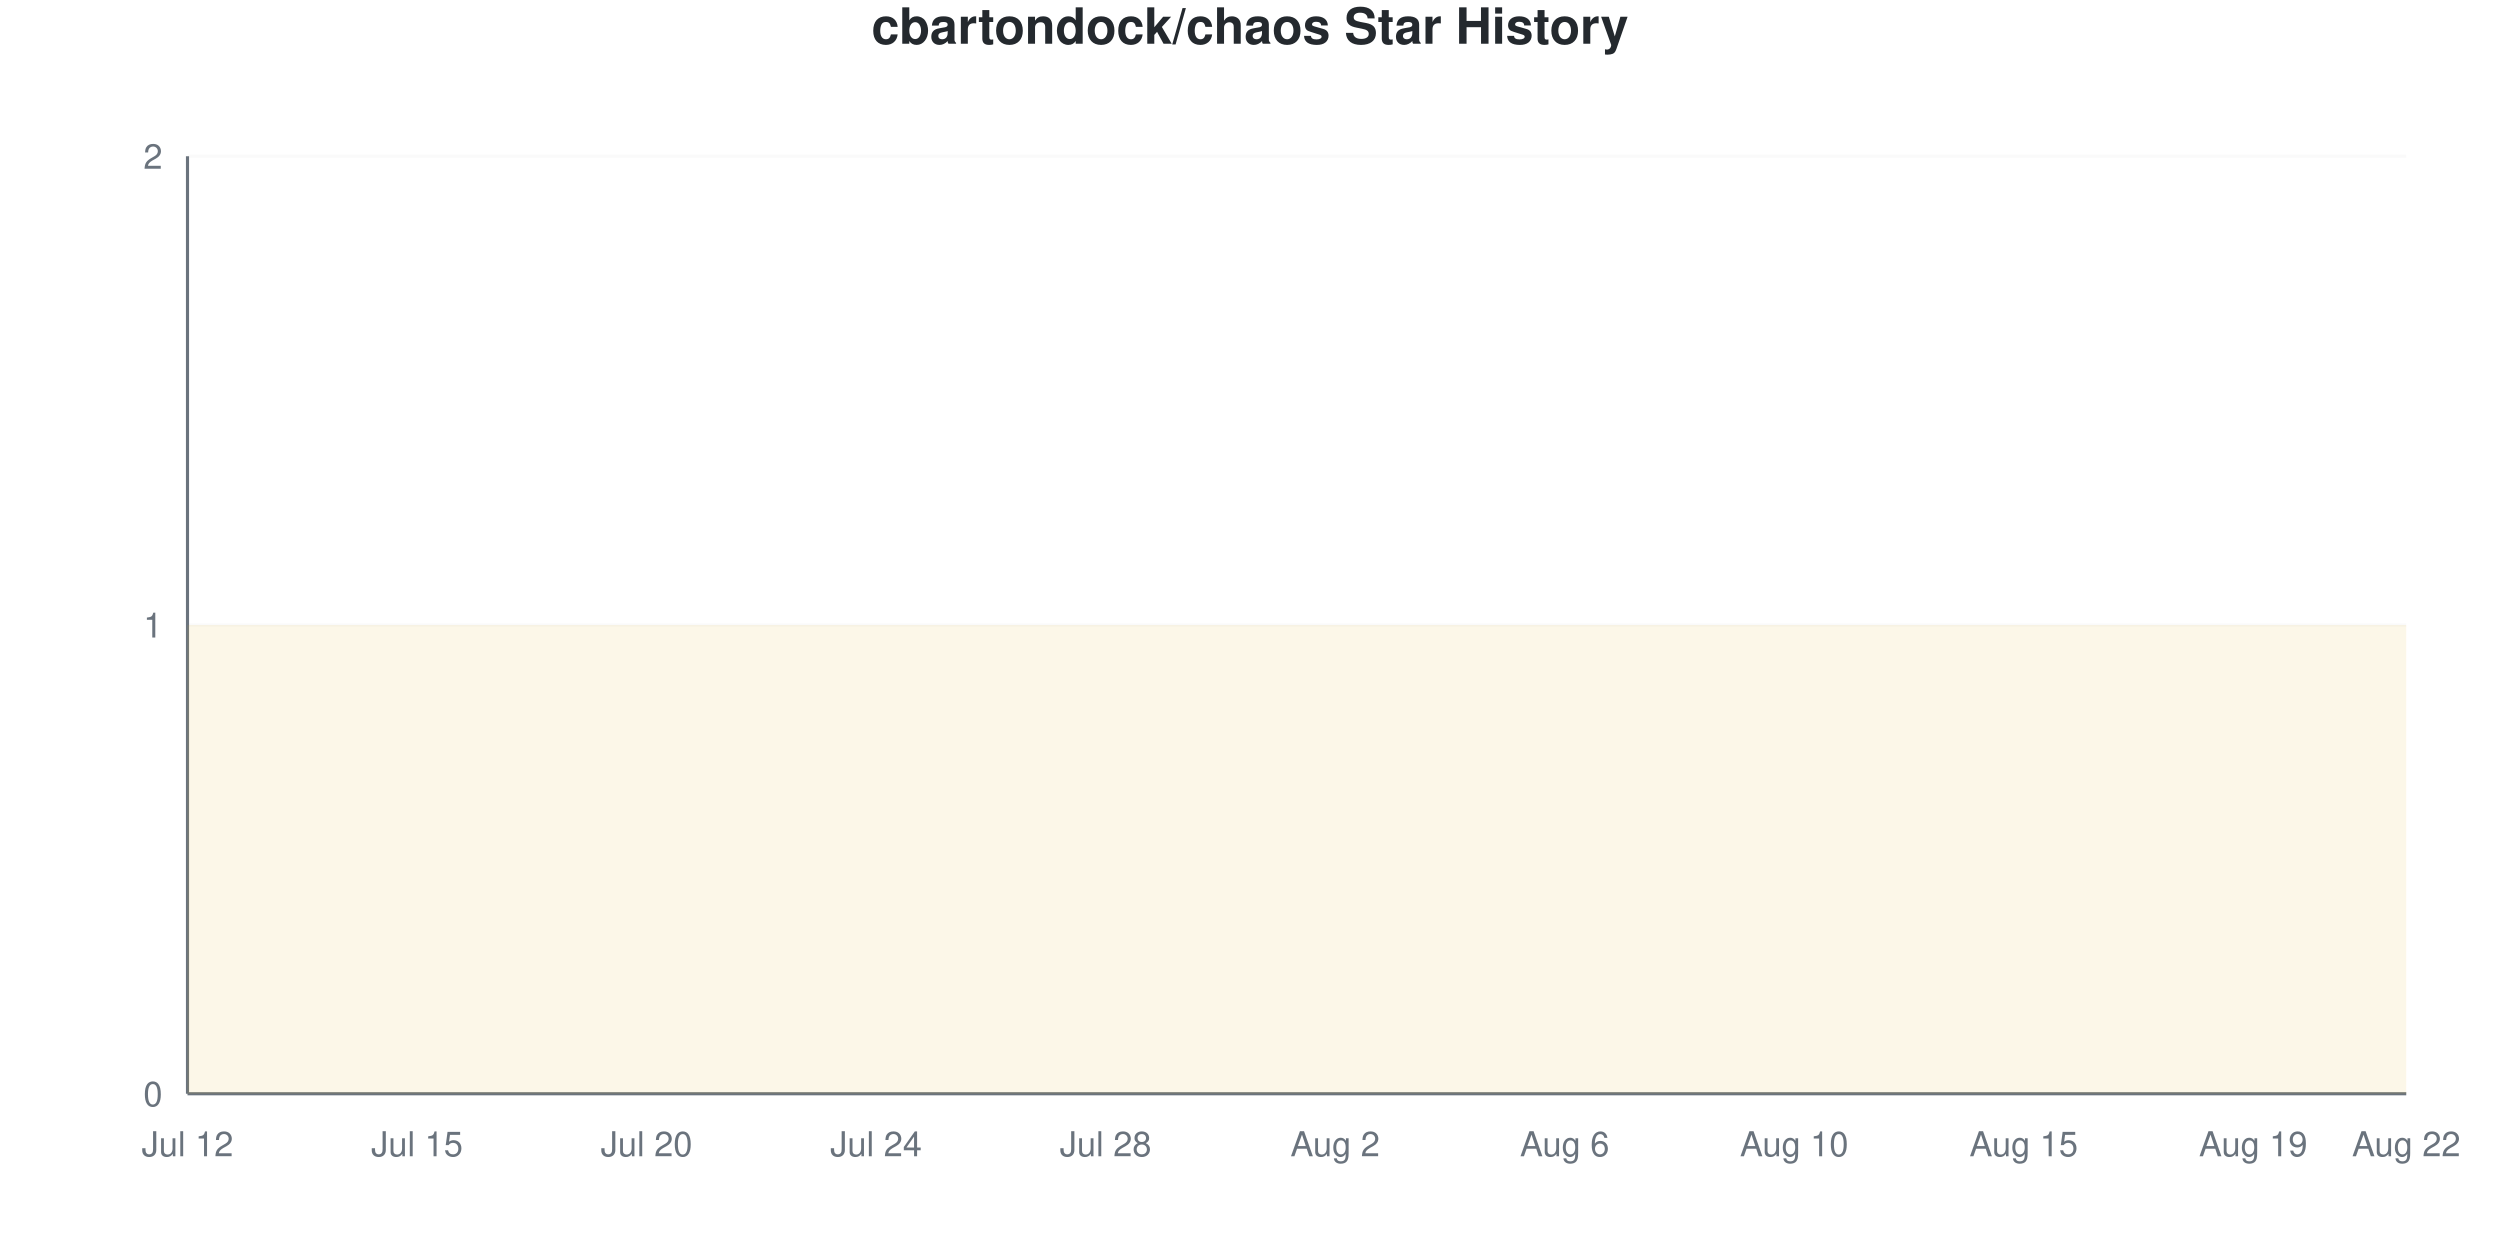
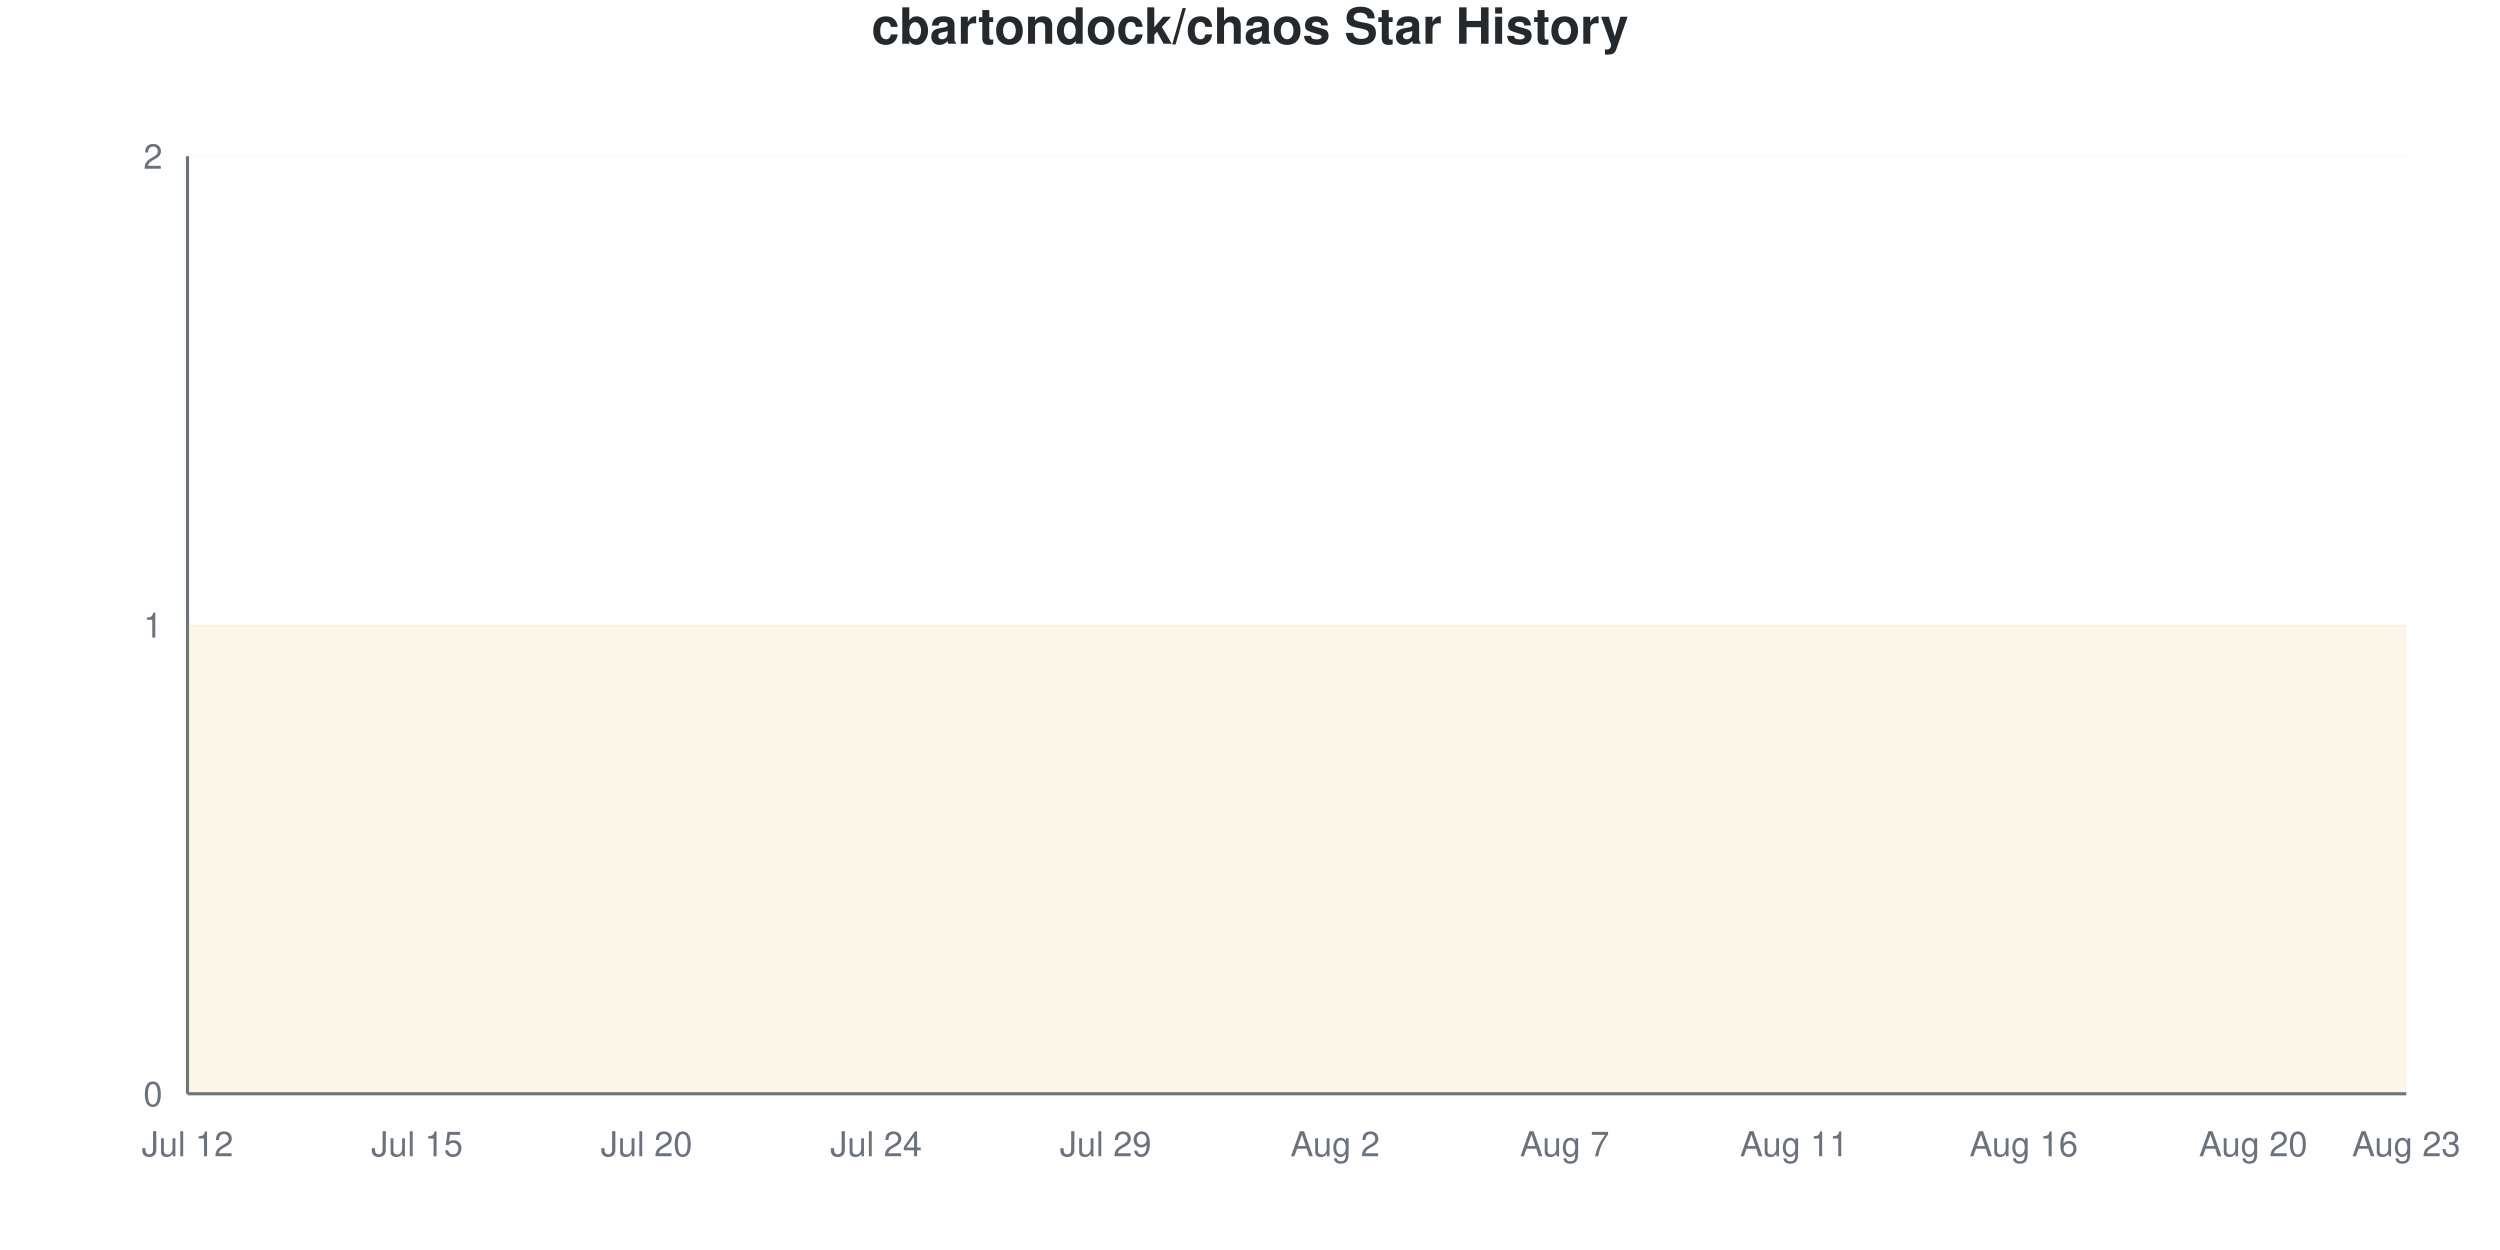
<svg xmlns="http://www.w3.org/2000/svg" viewBox="0 0 800 400" width="800" height="400">
  <style>
    @keyframes drawLine {
      to { stroke-dashoffset: 0; }
    }
    @keyframes fadeInPoint {
      from { opacity: 0; }
      to { opacity: 1; }
    }
    .data-line-0 {
      stroke-dasharray: 1290;
      stroke-dashoffset: 1290;
      animation: drawLine 2s ease-out forwards;
    }
    .data-point {
      opacity: 0;
      animation: fadeInPoint 0.5s ease-out forwards;
    }
    .chart-bg { fill: #fff; }
    .chart-text { fill: #24292e; }
    .chart-muted { fill: #6a737d; }
    .chart-grid { stroke: #eee; }
    .chart-axis { stroke: #6a737d; }
    @media (prefers-color-scheme: dark) {
      .chart-bg { fill: #0d1117; }
      .chart-text { fill: #e6edf3; }
      .chart-muted { fill: #8b949e; }
      .chart-grid { stroke: #21262d; }
      .chart-axis { stroke: #8b949e; }
    }
  </style>
  <rect width="800" height="400" class="chart-bg" />
  <text x="400" y="14" text-anchor="middle" class="chart-text" font-size="16" font-weight="bold" font-family="-apple-system, BlinkMacSystemFont, 'Segoe UI', Helvetica, Arial, sans-serif">cbartondock/chaos Star History</text>
  <g class="grid">
    <line x1="60" y1="350" x2="770" y2="350" class="chart-grid" stroke-opacity="0.3" />
    <text x="52" y="354" text-anchor="end" class="chart-muted" font-size="11" font-family="-apple-system, BlinkMacSystemFont, 'Segoe UI', Helvetica, Arial, sans-serif">0</text>
    <line x1="60" y1="200" x2="770" y2="200" class="chart-grid" stroke-opacity="0.3" />
    <text x="52" y="204" text-anchor="end" class="chart-muted" font-size="11" font-family="-apple-system, BlinkMacSystemFont, 'Segoe UI', Helvetica, Arial, sans-serif">1</text>
    <line x1="60" y1="50" x2="770" y2="50" class="chart-grid" stroke-opacity="0.3" />
    <text x="52" y="54" text-anchor="end" class="chart-muted" font-size="11" font-family="-apple-system, BlinkMacSystemFont, 'Segoe UI', Helvetica, Arial, sans-serif">2</text>
  </g>
  <g class="milestones">
    
  </g>
  <g class="x-axis">
    <text x="60" y="370" text-anchor="middle" class="chart-muted" font-size="11" font-family="-apple-system, BlinkMacSystemFont, 'Segoe UI', Helvetica, Arial, sans-serif">Jul 12</text>
    <text x="133.448" y="370" text-anchor="middle" class="chart-muted" font-size="11" font-family="-apple-system, BlinkMacSystemFont, 'Segoe UI', Helvetica, Arial, sans-serif">Jul 15</text>
    <text x="206.897" y="370" text-anchor="middle" class="chart-muted" font-size="11" font-family="-apple-system, BlinkMacSystemFont, 'Segoe UI', Helvetica, Arial, sans-serif">Jul 20</text>
    <text x="280.345" y="370" text-anchor="middle" class="chart-muted" font-size="11" font-family="-apple-system, BlinkMacSystemFont, 'Segoe UI', Helvetica, Arial, sans-serif">Jul 24</text>
-     <text x="353.793" y="370" text-anchor="middle" class="chart-muted" font-size="11" font-family="-apple-system, BlinkMacSystemFont, 'Segoe UI', Helvetica, Arial, sans-serif">Jul 28</text>
+     <text x="353.793" y="370" text-anchor="middle" class="chart-muted" font-size="11" font-family="-apple-system, BlinkMacSystemFont, 'Segoe UI', Helvetica, Arial, sans-serif">Jul 29</text>
    <text x="427.241" y="370" text-anchor="middle" class="chart-muted" font-size="11" font-family="-apple-system, BlinkMacSystemFont, 'Segoe UI', Helvetica, Arial, sans-serif">Aug 2</text>
-     <text x="500.69" y="370" text-anchor="middle" class="chart-muted" font-size="11" font-family="-apple-system, BlinkMacSystemFont, 'Segoe UI', Helvetica, Arial, sans-serif">Aug 6</text>
-     <text x="574.138" y="370" text-anchor="middle" class="chart-muted" font-size="11" font-family="-apple-system, BlinkMacSystemFont, 'Segoe UI', Helvetica, Arial, sans-serif">Aug 10</text>
-     <text x="647.586" y="370" text-anchor="middle" class="chart-muted" font-size="11" font-family="-apple-system, BlinkMacSystemFont, 'Segoe UI', Helvetica, Arial, sans-serif">Aug 15</text>
-     <text x="721.034" y="370" text-anchor="middle" class="chart-muted" font-size="11" font-family="-apple-system, BlinkMacSystemFont, 'Segoe UI', Helvetica, Arial, sans-serif">Aug 19</text>
-     <text x="770" y="370" text-anchor="middle" class="chart-muted" font-size="11" font-family="-apple-system, BlinkMacSystemFont, 'Segoe UI', Helvetica, Arial, sans-serif">Aug 22</text>
+     <text x="500.69" y="370" text-anchor="middle" class="chart-muted" font-size="11" font-family="-apple-system, BlinkMacSystemFont, 'Segoe UI', Helvetica, Arial, sans-serif">Aug 7</text>
+     <text x="574.138" y="370" text-anchor="middle" class="chart-muted" font-size="11" font-family="-apple-system, BlinkMacSystemFont, 'Segoe UI', Helvetica, Arial, sans-serif">Aug 11</text>
+     <text x="647.586" y="370" text-anchor="middle" class="chart-muted" font-size="11" font-family="-apple-system, BlinkMacSystemFont, 'Segoe UI', Helvetica, Arial, sans-serif">Aug 16</text>
+     <text x="721.034" y="370" text-anchor="middle" class="chart-muted" font-size="11" font-family="-apple-system, BlinkMacSystemFont, 'Segoe UI', Helvetica, Arial, sans-serif">Aug 20</text>
+     <text x="770" y="370" text-anchor="middle" class="chart-muted" font-size="11" font-family="-apple-system, BlinkMacSystemFont, 'Segoe UI', Helvetica, Arial, sans-serif">Aug 23</text>
  </g>
  <line x1="60" y1="50" x2="60" y2="350" class="chart-axis" stroke-width="1" />
  <line x1="60" y1="350" x2="770" y2="350" class="chart-axis" stroke-width="1" />
  <path d="M60,350 L60,200 C68.161,200 76.322,200 84.483,200 C92.644,200 100.805,200 108.966,200 C117.126,200 125.287,200 133.448,200 C141.609,200 149.77,200 157.931,200 C166.092,200 174.253,200 182.414,200 C190.575,200 198.736,200 206.897,200 C215.057,200 223.218,200 231.379,200 C239.54,200 247.701,200 255.862,200 C264.023,200 272.184,200 280.345,200 C288.506,200 296.667,200 304.828,200 C312.989,200 321.149,200 329.31,200 C337.471,200 345.632,200 353.793,200 C361.954,200 370.115,200 378.276,200 C386.437,200 394.598,200 402.759,200 C410.92,200 419.08,200 427.241,200 C435.402,200 443.563,200 451.724,200 C459.885,200 468.046,200 476.207,200 C484.368,200 492.529,200 500.69,200 C508.851,200 517.011,200 525.172,200 C533.333,200 541.494,200 549.655,200 C557.816,200 565.977,200 574.138,200 C582.299,200 590.46,200 598.621,200 C606.782,200 614.943,200 623.103,200 C631.264,200 639.425,200 647.586,200 C655.747,200 663.908,200 672.069,200 C680.23,200 688.391,200 696.552,200 C704.713,200 712.874,200 721.034,200 C729.195,200 737.356,200 745.517,200 C753.678,200 761.839,200 770,200 L770,350 L60,350 Z" fill="#dfb317" fill-opacity="0.1" />
  <path d="M60,350 L60,200 C68.161,200 76.322,200 84.483,200 C92.644,200 100.805,200 108.966,200 C117.126,200 125.287,200 133.448,200 C141.609,200 149.77,200 157.931,200 C166.092,200 174.253,200 182.414,200 C190.575,200 198.736,200 206.897,200 C215.057,200 223.218,200 231.379,200 C239.54,200 247.701,200 255.862,200 C264.023,200 272.184,200 280.345,200 C288.506,200 296.667,200 304.828,200 C312.989,200 321.149,200 329.31,200 C337.471,200 345.632,200 353.793,200 C361.954,200 370.115,200 378.276,200 C386.437,200 394.598,200 402.759,200 C410.92,200 419.08,200 427.241,200 C435.402,200 443.563,200 451.724,200 C459.885,200 468.046,200 476.207,200 C484.368,200 492.529,200 500.69,200 C508.851,200 517.011,200 525.172,200 C533.333,200 541.494,200 549.655,200 C557.816,200 565.977,200 574.138,200 C582.299,200 590.46,200 598.621,200 C606.782,200 614.943,200 623.103,200 C631.264,200 639.425,200 647.586,200 C655.747,200 663.908,200 672.069,200 C680.23,200 688.391,200 696.552,200 C704.713,200 712.874,200 721.034,200 C729.195,200 737.356,200 745.517,200 C753.678,200 761.839,200 770,200" fill="none" stroke="#dfb317" stroke-width="2.5" class="data-line-0" />
  <g class="points">
    <circle cx="60" cy="200" r="4" fill="#dfb317" class="data-point" style="animation-delay: 1.50s" />
    <circle cx="84.483" cy="200" r="4" fill="#dfb317" class="data-point" style="animation-delay: 1.55s" />
    <circle cx="108.966" cy="200" r="4" fill="#dfb317" class="data-point" style="animation-delay: 1.60s" />
    <circle cx="133.448" cy="200" r="4" fill="#dfb317" class="data-point" style="animation-delay: 1.65s" />
    <circle cx="157.931" cy="200" r="4" fill="#dfb317" class="data-point" style="animation-delay: 1.70s" />
    <circle cx="182.414" cy="200" r="4" fill="#dfb317" class="data-point" style="animation-delay: 1.75s" />
    <circle cx="206.897" cy="200" r="4" fill="#dfb317" class="data-point" style="animation-delay: 1.80s" />
    <circle cx="231.379" cy="200" r="4" fill="#dfb317" class="data-point" style="animation-delay: 1.85s" />
    <circle cx="255.862" cy="200" r="4" fill="#dfb317" class="data-point" style="animation-delay: 1.90s" />
    <circle cx="280.345" cy="200" r="4" fill="#dfb317" class="data-point" style="animation-delay: 1.95s" />
    <circle cx="304.828" cy="200" r="4" fill="#dfb317" class="data-point" style="animation-delay: 2.00s" />
    <circle cx="329.31" cy="200" r="4" fill="#dfb317" class="data-point" style="animation-delay: 2.05s" />
    <circle cx="353.793" cy="200" r="4" fill="#dfb317" class="data-point" style="animation-delay: 2.10s" />
    <circle cx="378.276" cy="200" r="4" fill="#dfb317" class="data-point" style="animation-delay: 2.15s" />
    <circle cx="402.759" cy="200" r="4" fill="#dfb317" class="data-point" style="animation-delay: 2.20s" />
    <circle cx="427.241" cy="200" r="4" fill="#dfb317" class="data-point" style="animation-delay: 2.25s" />
    <circle cx="451.724" cy="200" r="4" fill="#dfb317" class="data-point" style="animation-delay: 2.30s" />
    <circle cx="476.207" cy="200" r="4" fill="#dfb317" class="data-point" style="animation-delay: 2.35s" />
    <circle cx="500.69" cy="200" r="4" fill="#dfb317" class="data-point" style="animation-delay: 2.40s" />
    <circle cx="525.172" cy="200" r="4" fill="#dfb317" class="data-point" style="animation-delay: 2.45s" />
    <circle cx="549.655" cy="200" r="4" fill="#dfb317" class="data-point" style="animation-delay: 2.50s" />
    <circle cx="574.138" cy="200" r="4" fill="#dfb317" class="data-point" style="animation-delay: 2.55s" />
    <circle cx="598.621" cy="200" r="4" fill="#dfb317" class="data-point" style="animation-delay: 2.60s" />
    <circle cx="623.103" cy="200" r="4" fill="#dfb317" class="data-point" style="animation-delay: 2.65s" />
    <circle cx="647.586" cy="200" r="4" fill="#dfb317" class="data-point" style="animation-delay: 2.70s" />
    <circle cx="672.069" cy="200" r="4" fill="#dfb317" class="data-point" style="animation-delay: 2.75s" />
    <circle cx="696.552" cy="200" r="4" fill="#dfb317" class="data-point" style="animation-delay: 2.80s" />
    <circle cx="721.034" cy="200" r="4" fill="#dfb317" class="data-point" style="animation-delay: 2.85s" />
    <circle cx="745.517" cy="200" r="4" fill="#dfb317" class="data-point" style="animation-delay: 2.90s" />
    <circle cx="770" cy="200" r="4" fill="#dfb317" class="data-point" style="animation-delay: 2.95s" />
  </g>
</svg>
